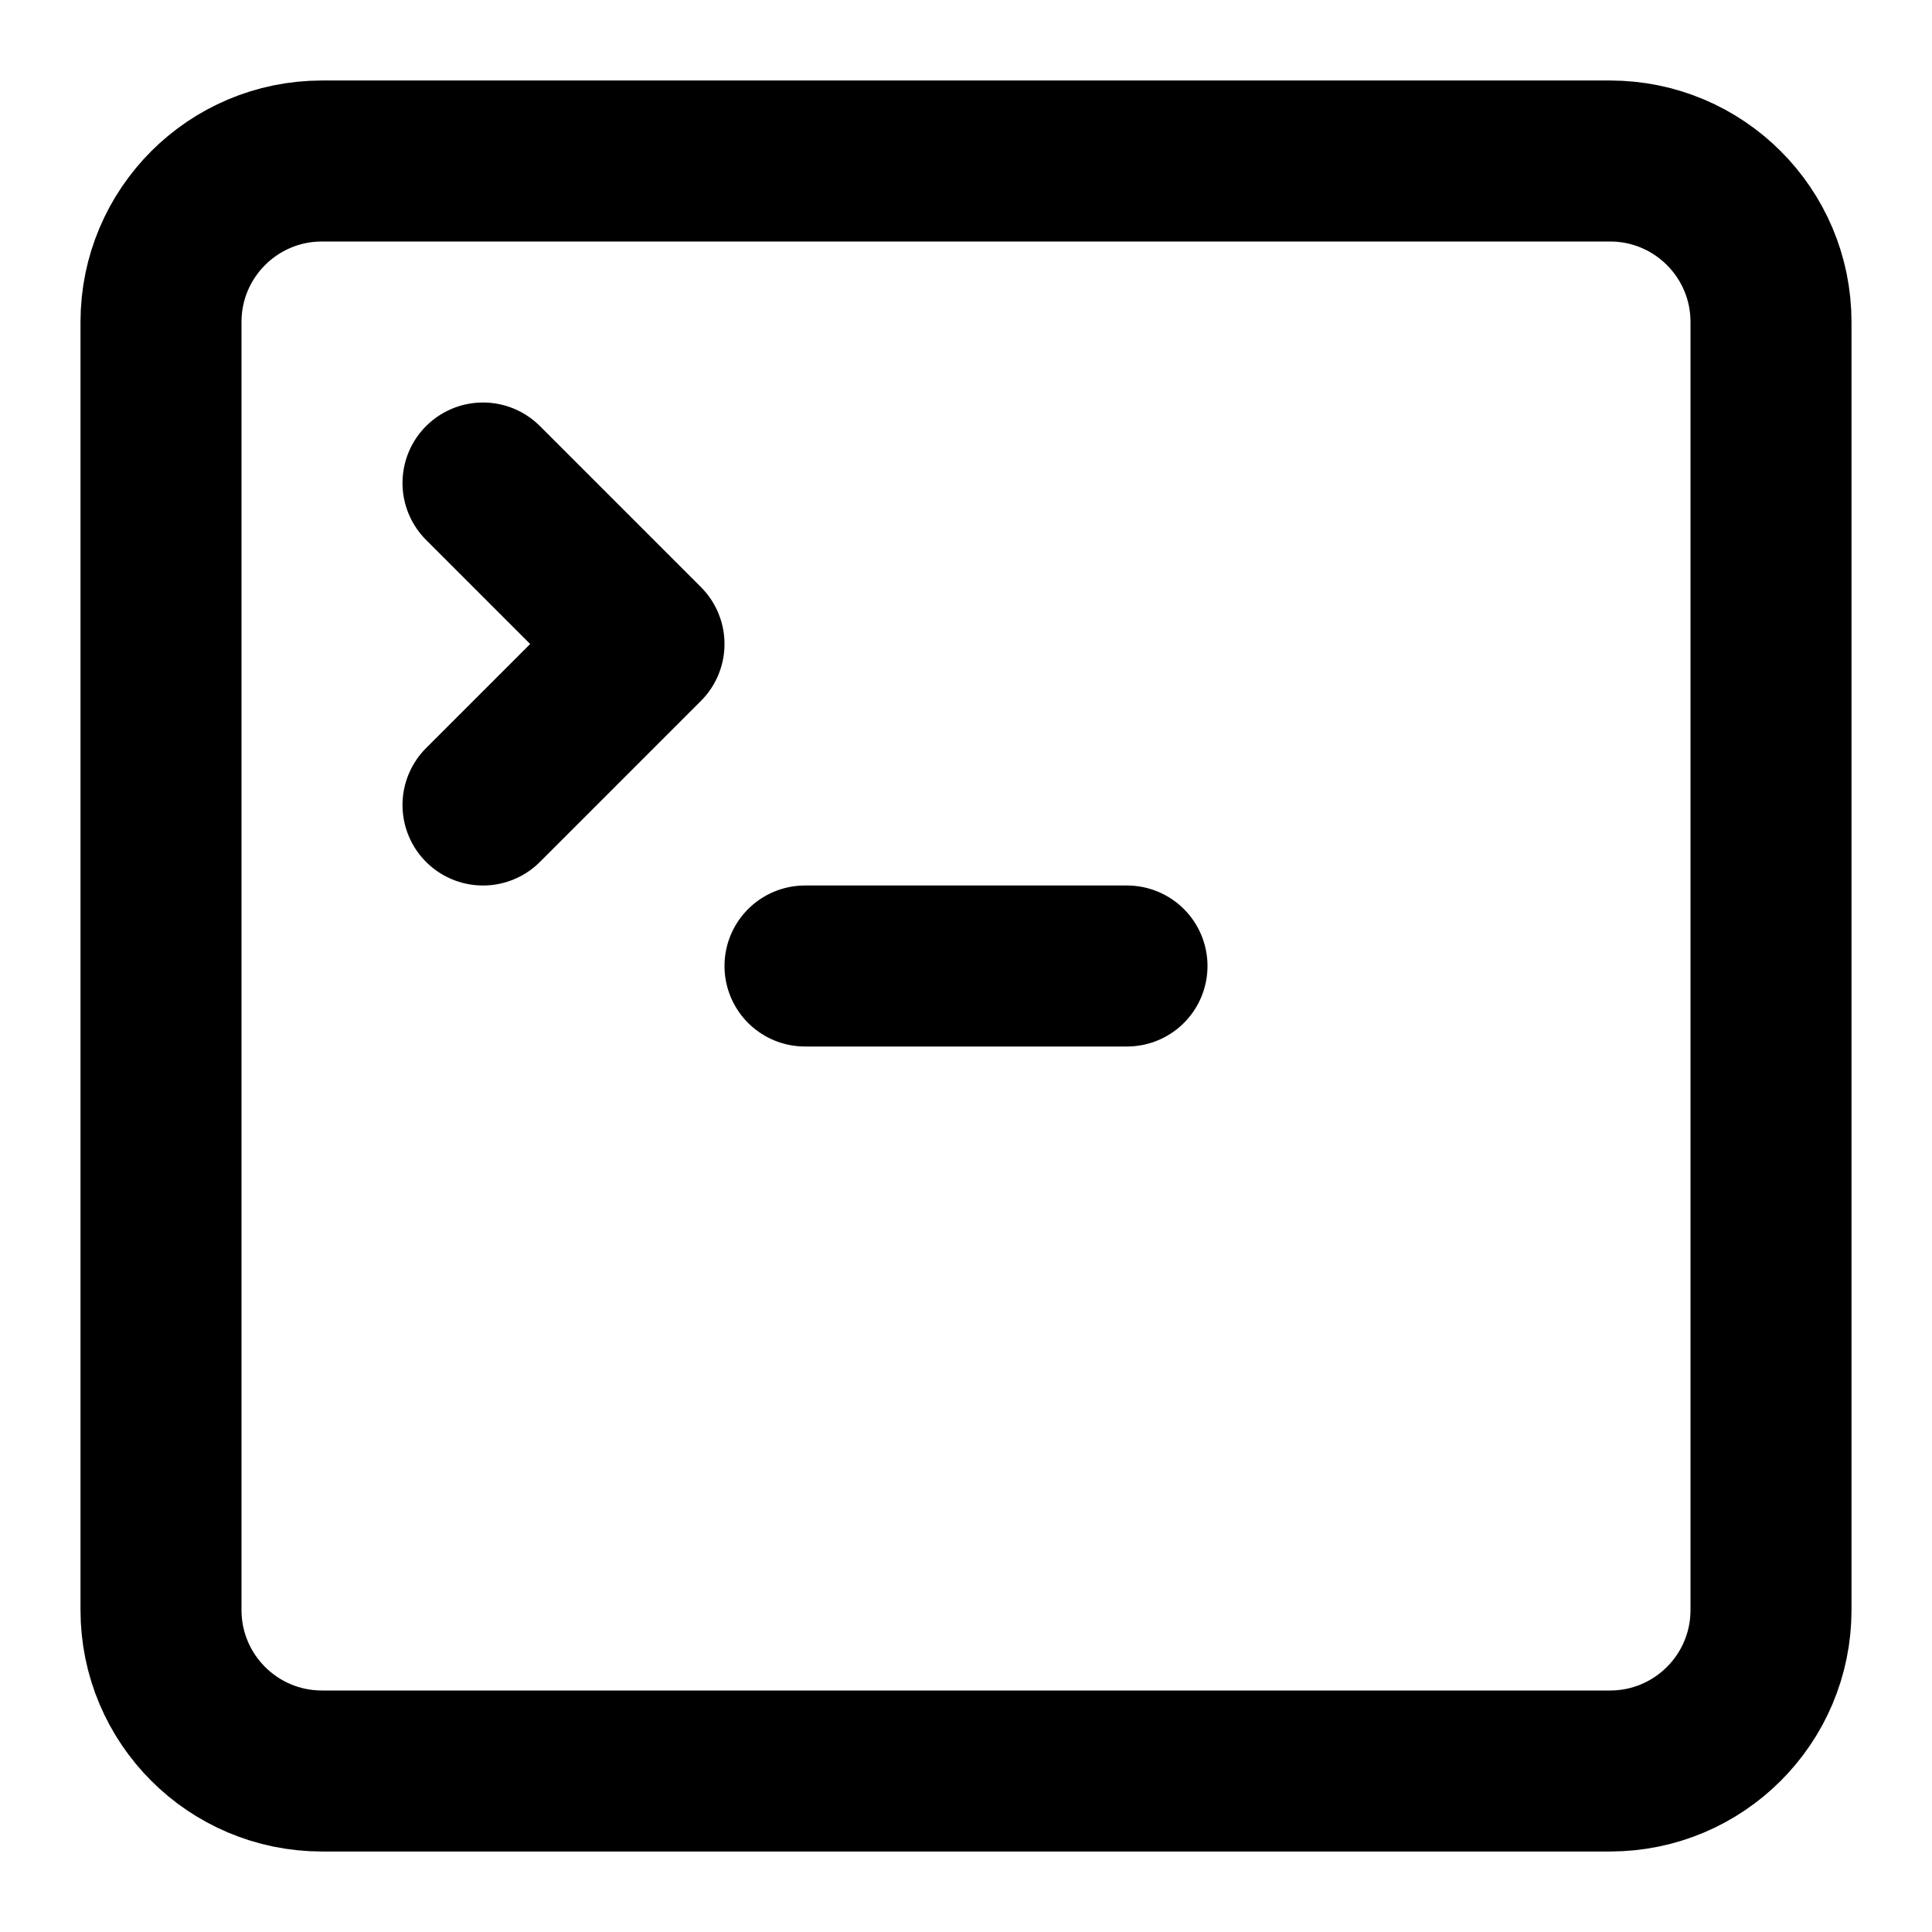
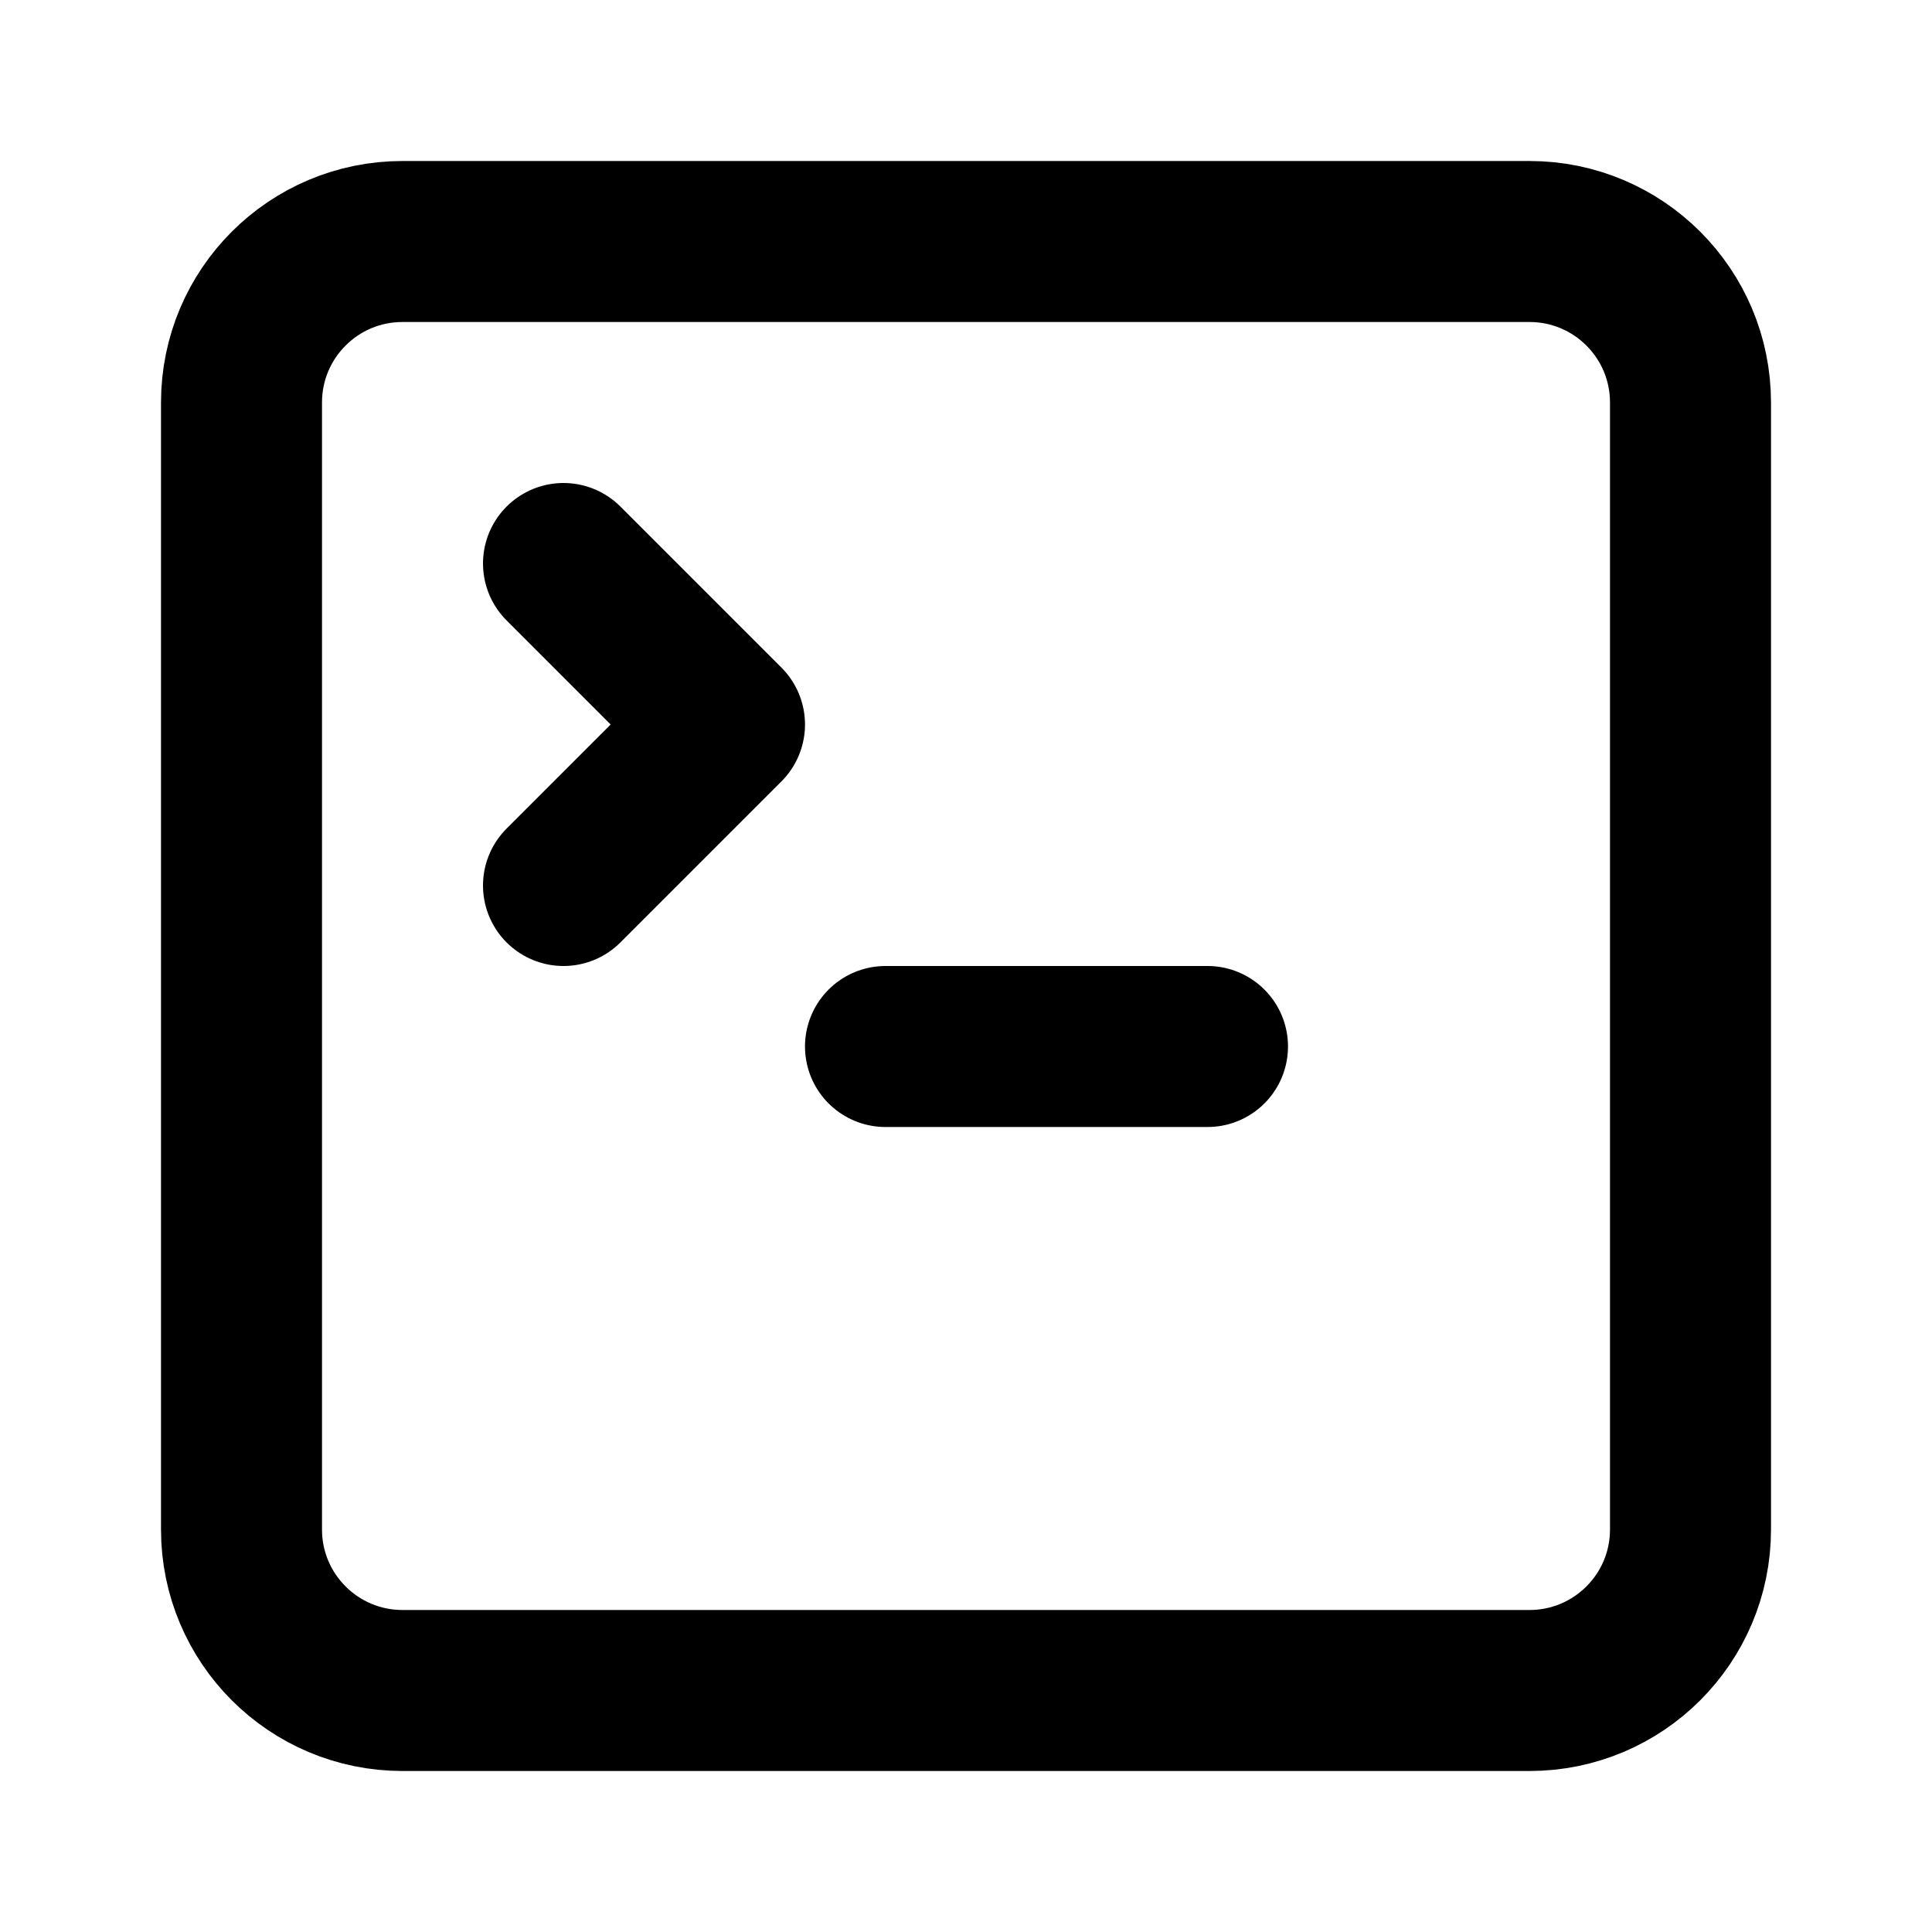
<svg xmlns="http://www.w3.org/2000/svg" width="24" height="24" viewBox="0 0 24 24" fill="none" stroke="currentColor" stroke-width="2" stroke-linecap="round" stroke-linejoin="round">
-   <path d="M22 4C22 2.895 21.105 2 20 2H4C2.895 2 2 2.895 2 4V20C2 21.105 2.895 22 4 22H20C21.105 22 22 21.105 22 20V4Z" />
-   <path d="M6 10L8 8L6 6" />
-   <path d="M10 12H14" />
+   <path d="M7 11l2-2-2-2" />
+   <path d="M11 13h4" />
+   <path d="M19 3H5a2 2 0 00-2 2v14a2 2 0 002 2h14a2 2 0 002-2V5a2 2 0 00-2-2z" />
</svg>
